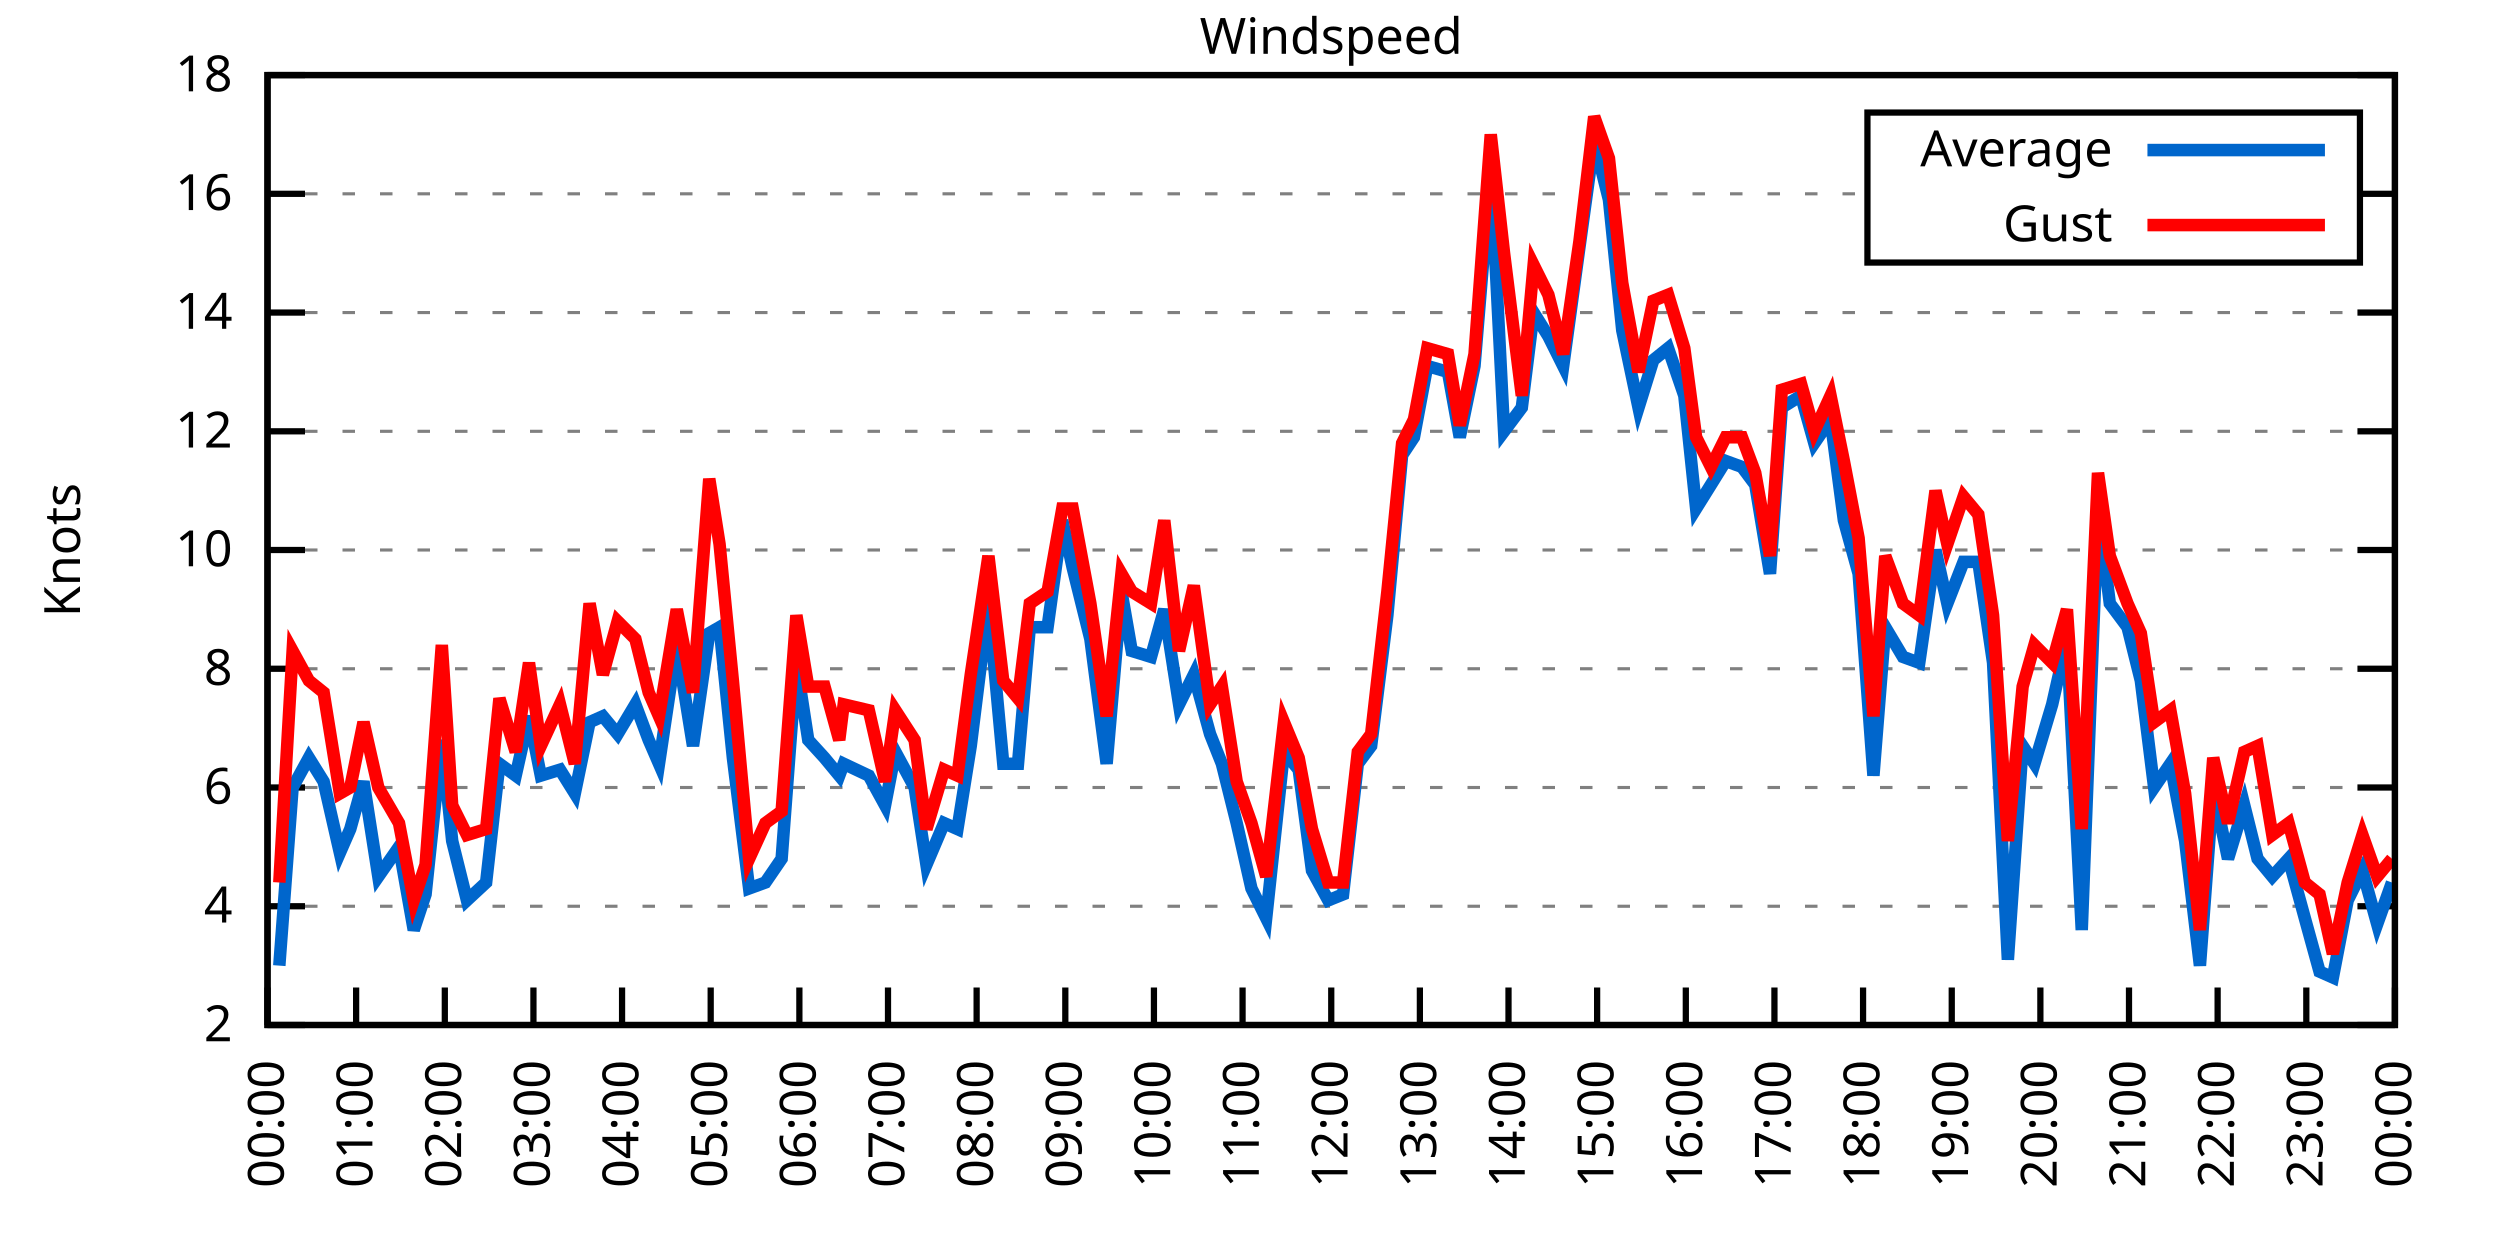
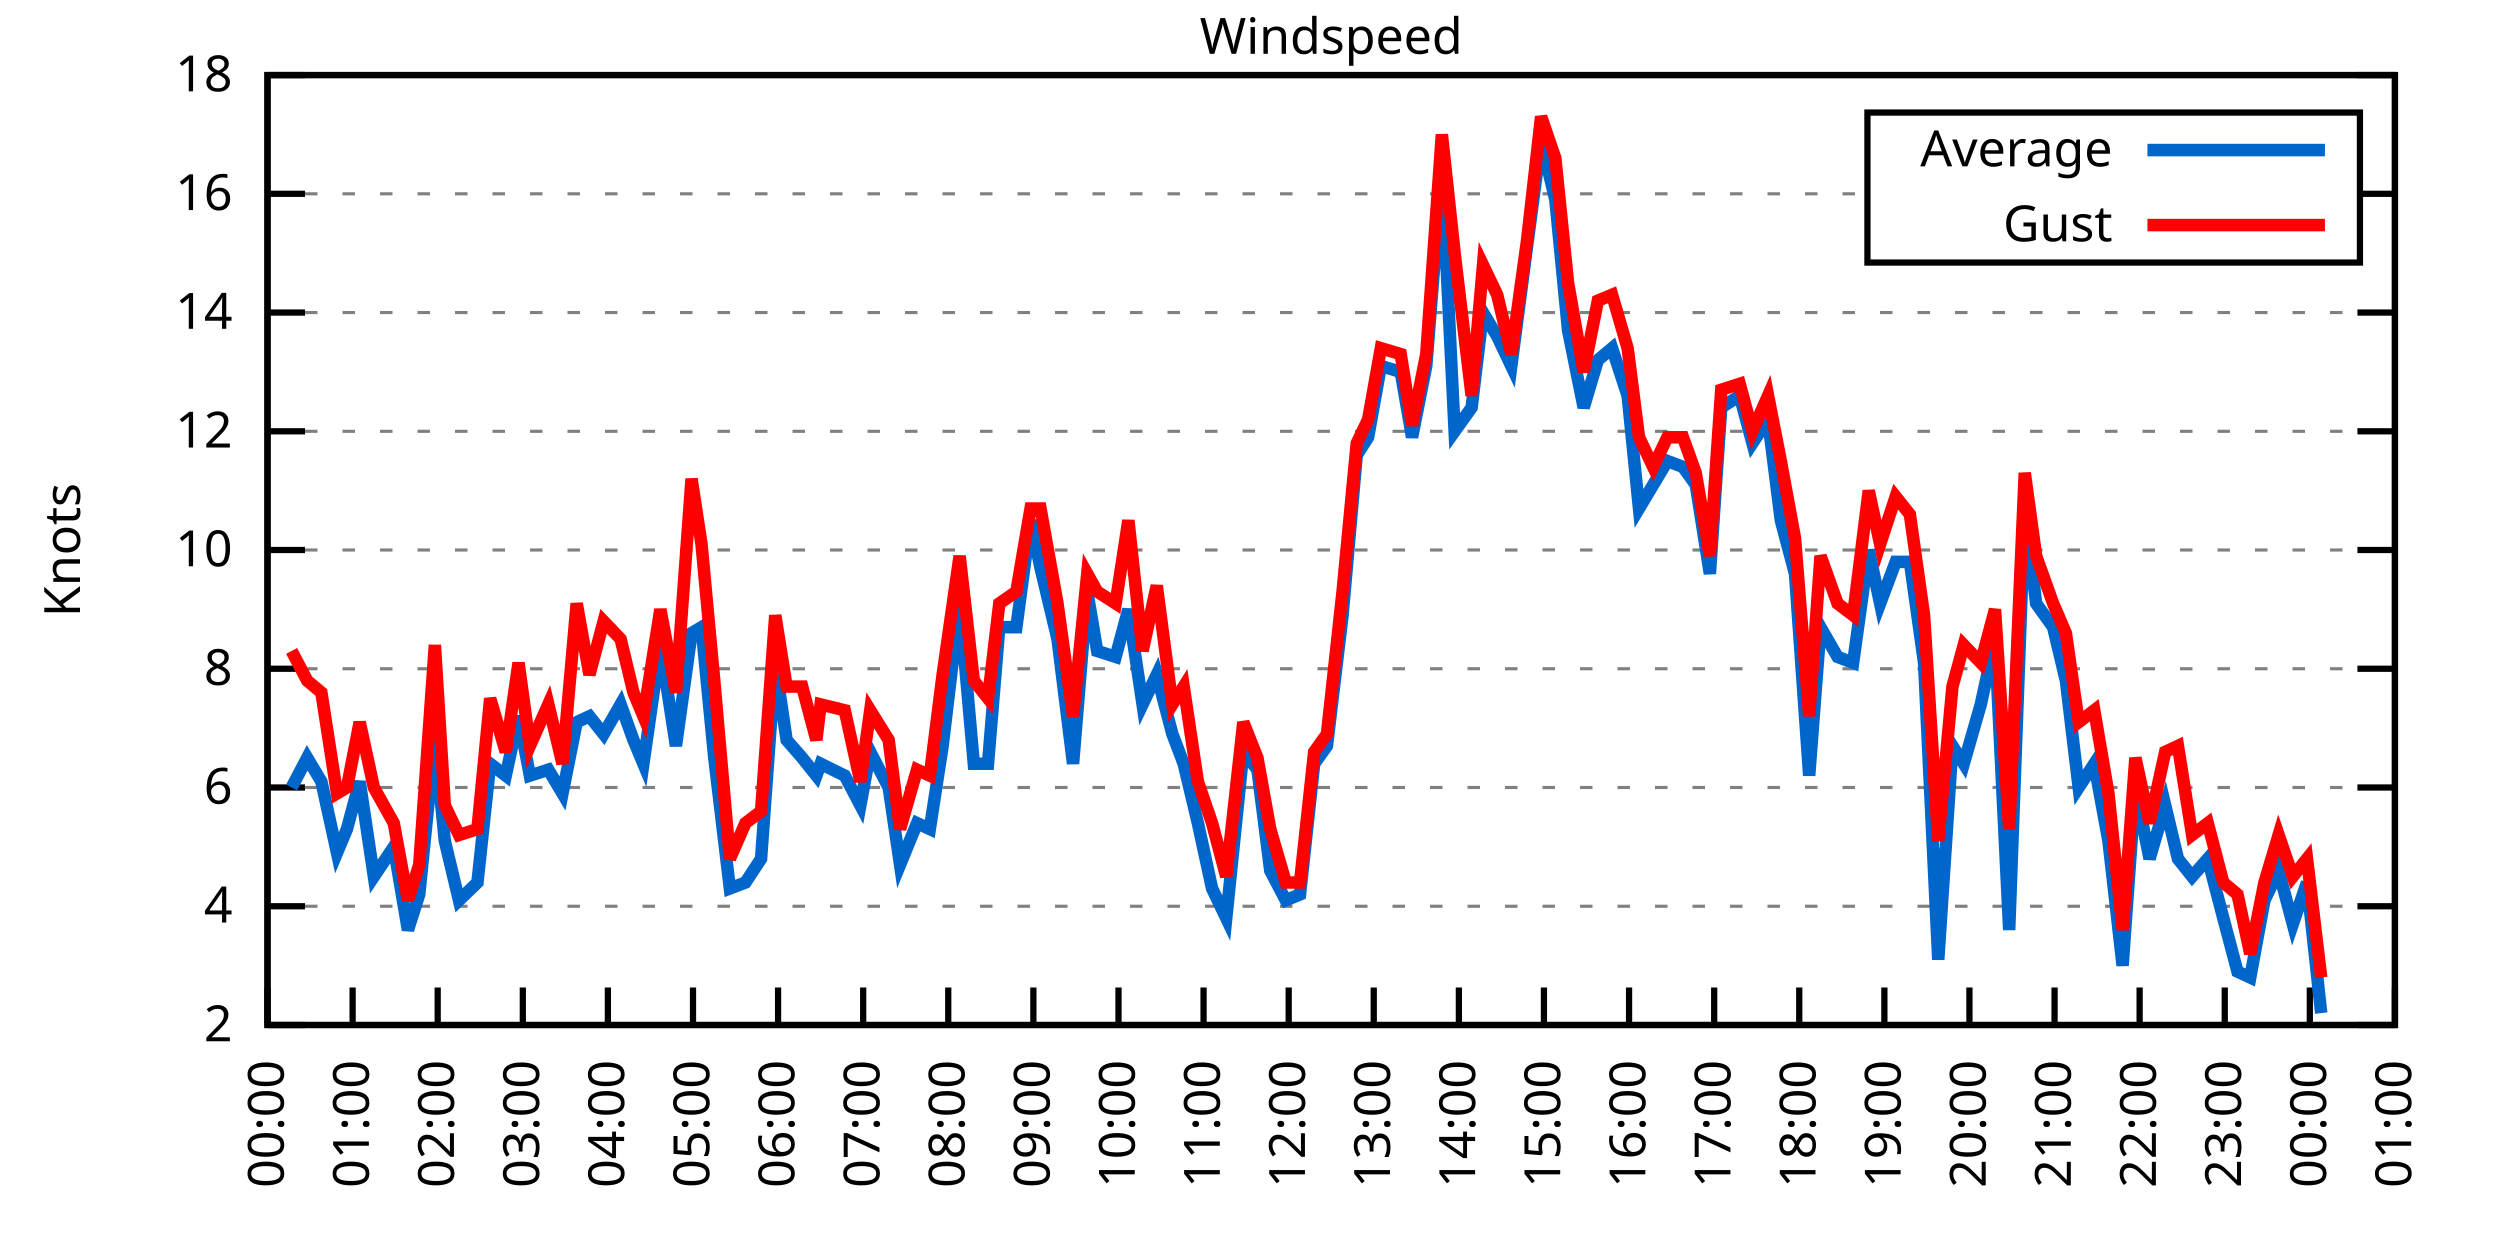
<svg xmlns="http://www.w3.org/2000/svg" xmlns:xlink="http://www.w3.org/1999/xlink" width="400" height="200" viewBox="0 0 400 200">
  <g id="gnuplot_canvas">
    <rect x="0" y="0" width="400" height="200" fill="none" />
    <defs>
      <circle id="gpDot" r="0.5" stroke-width="0.5" stroke="currentColor" />
      <path id="gpPt0" stroke-width="0.333" stroke="currentColor" d="M-1,0 h2 M0,-1 v2" />
      <path id="gpPt1" stroke-width="0.333" stroke="currentColor" d="M-1,-1 L1,1 M1,-1 L-1,1" />
      <path id="gpPt2" stroke-width="0.333" stroke="currentColor" d="M-1,0 L1,0 M0,-1 L0,1 M-1,-1 L1,1 M-1,1 L1,-1" />
      <rect id="gpPt3" stroke-width="0.333" stroke="currentColor" x="-1" y="-1" width="2" height="2" />
      <rect id="gpPt4" stroke-width="0.333" stroke="currentColor" fill="currentColor" x="-1" y="-1" width="2" height="2" />
      <circle id="gpPt5" stroke-width="0.333" stroke="currentColor" cx="0" cy="0" r="1" />
      <use xlink:href="#gpPt5" id="gpPt6" fill="currentColor" stroke="none" />
      <path id="gpPt7" stroke-width="0.333" stroke="currentColor" d="M0,-1.33 L-1.33,0.67 L1.33,0.67 z" />
      <use xlink:href="#gpPt7" id="gpPt8" fill="currentColor" stroke="none" />
      <use xlink:href="#gpPt7" id="gpPt9" stroke="currentColor" transform="rotate(180)" />
      <use xlink:href="#gpPt9" id="gpPt10" fill="currentColor" stroke="none" />
      <use xlink:href="#gpPt3" id="gpPt11" stroke="currentColor" transform="rotate(45)" />
      <use xlink:href="#gpPt11" id="gpPt12" fill="currentColor" stroke="none" />
      <path id="gpPt13" stroke-width="0.333" stroke="currentColor" d="M0,1.330 L1.265,0.411 L0.782,-1.067 L-0.782,-1.076 L-1.265,0.411 z" />
      <use xlink:href="#gpPt13" id="gpPt14" fill="currentColor" stroke="none" />
      <filter id="textbox" filterUnits="objectBoundingBox" x="0" y="0" height="1" width="1">
        <feFlood flood-color="white" flood-opacity="1" result="bgnd" />
        <feComposite in="SourceGraphic" in2="bgnd" operator="atop" />
      </filter>
      <filter id="greybox" filterUnits="objectBoundingBox" x="0" y="0" height="1" width="1">
        <feFlood flood-color="lightgrey" flood-opacity="1" result="grey" />
        <feComposite in="SourceGraphic" in2="grey" operator="atop" />
      </filter>
    </defs>
    <g fill="none" color="white" stroke="currentColor" stroke-width="1.00" stroke-linecap="butt" stroke-linejoin="miter">
</g>
    <g fill="none" color="black" stroke="currentColor" stroke-width="1.00" stroke-linecap="butt" stroke-linejoin="miter">
      <g stroke="none" shape-rendering="crispEdges">
        <polygon fill="rgb(255, 255, 255)" points="42.80,164.00 383.18,164.00 383.18,12.02 42.80,12.02 " />
      </g>
    </g>
    <g fill="none" color="black" stroke="currentColor" stroke-width="1.00" stroke-linecap="butt" stroke-linejoin="miter">
</g>
    <g fill="none" color="black" stroke="black" stroke-width="0.50" stroke-linecap="butt" stroke-linejoin="miter">
</g>
    <g fill="none" color="gray" stroke="currentColor" stroke-width="0.50" stroke-linecap="butt" stroke-linejoin="miter">
      <path stroke="gray" stroke-dasharray="2,4" class="gridline" d="M42.80,164.00 L383.19,164.00  " />
    </g>
    <g fill="none" color="gray" stroke="gray" stroke-width="1.00" stroke-linecap="butt" stroke-linejoin="miter">
</g>
    <g fill="none" color="black" stroke="currentColor" stroke-width="1.00" stroke-linecap="butt" stroke-linejoin="miter">
      <path stroke="black" d="M42.80,164.00 L48.80,164.00 M383.19,164.00 L377.19,164.00  " />
      <g transform="translate(37.20,166.60)" stroke="none" fill="black" font-family="Sans" font-size="8.00" text-anchor="end">
        <text>
          <tspan font-family="Sans"> 2</tspan>
        </text>
      </g>
    </g>
    <g fill="none" color="black" stroke="currentColor" stroke-width="1.00" stroke-linecap="butt" stroke-linejoin="miter">
</g>
    <g fill="none" color="black" stroke="black" stroke-width="0.50" stroke-linecap="butt" stroke-linejoin="miter">
</g>
    <g fill="none" color="gray" stroke="currentColor" stroke-width="0.50" stroke-linecap="butt" stroke-linejoin="miter">
      <path stroke="gray" stroke-dasharray="2,4" class="gridline" d="M42.80,145.00 L383.19,145.00  " />
    </g>
    <g fill="none" color="gray" stroke="gray" stroke-width="1.00" stroke-linecap="butt" stroke-linejoin="miter">
</g>
    <g fill="none" color="black" stroke="currentColor" stroke-width="1.00" stroke-linecap="butt" stroke-linejoin="miter">
      <path stroke="black" d="M42.80,145.00 L48.80,145.00 M383.19,145.00 L377.19,145.00  " />
      <g transform="translate(37.20,147.60)" stroke="none" fill="black" font-family="Sans" font-size="8.00" text-anchor="end">
        <text>
          <tspan font-family="Sans"> 4</tspan>
        </text>
      </g>
    </g>
    <g fill="none" color="black" stroke="currentColor" stroke-width="1.00" stroke-linecap="butt" stroke-linejoin="miter">
</g>
    <g fill="none" color="black" stroke="black" stroke-width="0.50" stroke-linecap="butt" stroke-linejoin="miter">
</g>
    <g fill="none" color="gray" stroke="currentColor" stroke-width="0.50" stroke-linecap="butt" stroke-linejoin="miter">
      <path stroke="gray" stroke-dasharray="2,4" class="gridline" d="M42.80,126.00 L383.19,126.00  " />
    </g>
    <g fill="none" color="gray" stroke="gray" stroke-width="1.00" stroke-linecap="butt" stroke-linejoin="miter">
</g>
    <g fill="none" color="black" stroke="currentColor" stroke-width="1.00" stroke-linecap="butt" stroke-linejoin="miter">
      <path stroke="black" d="M42.80,126.00 L48.80,126.00 M383.19,126.00 L377.19,126.00  " />
      <g transform="translate(37.20,128.60)" stroke="none" fill="black" font-family="Sans" font-size="8.00" text-anchor="end">
        <text>
          <tspan font-family="Sans"> 6</tspan>
        </text>
      </g>
    </g>
    <g fill="none" color="black" stroke="currentColor" stroke-width="1.00" stroke-linecap="butt" stroke-linejoin="miter">
</g>
    <g fill="none" color="black" stroke="black" stroke-width="0.50" stroke-linecap="butt" stroke-linejoin="miter">
</g>
    <g fill="none" color="gray" stroke="currentColor" stroke-width="0.50" stroke-linecap="butt" stroke-linejoin="miter">
      <path stroke="gray" stroke-dasharray="2,4" class="gridline" d="M42.80,107.00 L383.19,107.00  " />
    </g>
    <g fill="none" color="gray" stroke="gray" stroke-width="1.00" stroke-linecap="butt" stroke-linejoin="miter">
</g>
    <g fill="none" color="black" stroke="currentColor" stroke-width="1.00" stroke-linecap="butt" stroke-linejoin="miter">
      <path stroke="black" d="M42.80,107.00 L48.80,107.00 M383.19,107.00 L377.19,107.00  " />
      <g transform="translate(37.20,109.60)" stroke="none" fill="black" font-family="Sans" font-size="8.00" text-anchor="end">
        <text>
          <tspan font-family="Sans"> 8</tspan>
        </text>
      </g>
    </g>
    <g fill="none" color="black" stroke="currentColor" stroke-width="1.00" stroke-linecap="butt" stroke-linejoin="miter">
</g>
    <g fill="none" color="black" stroke="black" stroke-width="0.50" stroke-linecap="butt" stroke-linejoin="miter">
</g>
    <g fill="none" color="gray" stroke="currentColor" stroke-width="0.50" stroke-linecap="butt" stroke-linejoin="miter">
      <path stroke="gray" stroke-dasharray="2,4" class="gridline" d="M42.80,88.00 L383.19,88.00  " />
    </g>
    <g fill="none" color="gray" stroke="gray" stroke-width="1.00" stroke-linecap="butt" stroke-linejoin="miter">
</g>
    <g fill="none" color="black" stroke="currentColor" stroke-width="1.00" stroke-linecap="butt" stroke-linejoin="miter">
      <path stroke="black" d="M42.80,88.00 L48.80,88.00 M383.19,88.00 L377.19,88.00  " />
      <g transform="translate(37.20,90.60)" stroke="none" fill="black" font-family="Sans" font-size="8.00" text-anchor="end">
        <text>
          <tspan font-family="Sans"> 10</tspan>
        </text>
      </g>
    </g>
    <g fill="none" color="black" stroke="currentColor" stroke-width="1.00" stroke-linecap="butt" stroke-linejoin="miter">
</g>
    <g fill="none" color="black" stroke="black" stroke-width="0.50" stroke-linecap="butt" stroke-linejoin="miter">
</g>
    <g fill="none" color="gray" stroke="currentColor" stroke-width="0.50" stroke-linecap="butt" stroke-linejoin="miter">
      <path stroke="gray" stroke-dasharray="2,4" class="gridline" d="M42.80,69.01 L383.19,69.01  " />
    </g>
    <g fill="none" color="gray" stroke="gray" stroke-width="1.00" stroke-linecap="butt" stroke-linejoin="miter">
</g>
    <g fill="none" color="black" stroke="currentColor" stroke-width="1.00" stroke-linecap="butt" stroke-linejoin="miter">
      <path stroke="black" d="M42.80,69.01 L48.80,69.01 M383.19,69.01 L377.19,69.01  " />
      <g transform="translate(37.20,71.61)" stroke="none" fill="black" font-family="Sans" font-size="8.00" text-anchor="end">
        <text>
          <tspan font-family="Sans"> 12</tspan>
        </text>
      </g>
    </g>
    <g fill="none" color="black" stroke="currentColor" stroke-width="1.00" stroke-linecap="butt" stroke-linejoin="miter">
</g>
    <g fill="none" color="black" stroke="black" stroke-width="0.50" stroke-linecap="butt" stroke-linejoin="miter">
</g>
    <g fill="none" color="gray" stroke="currentColor" stroke-width="0.50" stroke-linecap="butt" stroke-linejoin="miter">
      <path stroke="gray" stroke-dasharray="2,4" class="gridline" d="M42.80,50.01 L383.19,50.01  " />
    </g>
    <g fill="none" color="gray" stroke="gray" stroke-width="1.00" stroke-linecap="butt" stroke-linejoin="miter">
</g>
    <g fill="none" color="black" stroke="currentColor" stroke-width="1.00" stroke-linecap="butt" stroke-linejoin="miter">
      <path stroke="black" d="M42.80,50.01 L48.80,50.01 M383.19,50.01 L377.19,50.01  " />
      <g transform="translate(37.20,52.61)" stroke="none" fill="black" font-family="Sans" font-size="8.00" text-anchor="end">
        <text>
          <tspan font-family="Sans"> 14</tspan>
        </text>
      </g>
    </g>
    <g fill="none" color="black" stroke="currentColor" stroke-width="1.00" stroke-linecap="butt" stroke-linejoin="miter">
</g>
    <g fill="none" color="black" stroke="black" stroke-width="0.50" stroke-linecap="butt" stroke-linejoin="miter">
</g>
    <g fill="none" color="gray" stroke="currentColor" stroke-width="0.50" stroke-linecap="butt" stroke-linejoin="miter">
      <path stroke="gray" stroke-dasharray="2,4" class="gridline" d="M42.80,31.01 L298.79,31.01 M377.59,31.01 L383.19,31.01  " />
    </g>
    <g fill="none" color="gray" stroke="gray" stroke-width="1.00" stroke-linecap="butt" stroke-linejoin="miter">
</g>
    <g fill="none" color="black" stroke="currentColor" stroke-width="1.00" stroke-linecap="butt" stroke-linejoin="miter">
      <path stroke="black" d="M42.80,31.01 L48.80,31.01 M383.19,31.01 L377.19,31.01  " />
      <g transform="translate(37.20,33.61)" stroke="none" fill="black" font-family="Sans" font-size="8.00" text-anchor="end">
        <text>
          <tspan font-family="Sans"> 16</tspan>
        </text>
      </g>
    </g>
    <g fill="none" color="black" stroke="currentColor" stroke-width="1.00" stroke-linecap="butt" stroke-linejoin="miter">
</g>
    <g fill="none" color="black" stroke="black" stroke-width="0.50" stroke-linecap="butt" stroke-linejoin="miter">
</g>
    <g fill="none" color="gray" stroke="currentColor" stroke-width="0.50" stroke-linecap="butt" stroke-linejoin="miter">
      <path stroke="gray" stroke-dasharray="2,4" class="gridline" d="M42.80,12.01 L383.19,12.01  " />
    </g>
    <g fill="none" color="gray" stroke="gray" stroke-width="1.00" stroke-linecap="butt" stroke-linejoin="miter">
</g>
    <g fill="none" color="black" stroke="currentColor" stroke-width="1.00" stroke-linecap="butt" stroke-linejoin="miter">
      <path stroke="black" d="M42.80,12.01 L48.80,12.01 M383.19,12.01 L377.19,12.01  " />
      <g transform="translate(37.20,14.61)" stroke="none" fill="black" font-family="Sans" font-size="8.00" text-anchor="end">
        <text>
          <tspan font-family="Sans"> 18</tspan>
        </text>
      </g>
    </g>
    <g fill="none" color="black" stroke="currentColor" stroke-width="1.00" stroke-linecap="butt" stroke-linejoin="miter">
      <path stroke="black" d="M42.80,164.00 L42.80,158.00  " />
      <g transform="translate(45.40,169.60) rotate(270.00)" stroke="none" fill="black" font-family="Sans" font-size="8.00" text-anchor="end">
        <text>
          <tspan font-family="Sans">00:00</tspan>
        </text>
      </g>
    </g>
    <g fill="none" color="black" stroke="currentColor" stroke-width="1.00" stroke-linecap="butt" stroke-linejoin="miter">
-       <path stroke="black" d="M56.98,164.00 L56.98,158.00  " />
-       <g transform="translate(59.58,169.60) rotate(270.00)" stroke="none" fill="black" font-family="Sans" font-size="8.00" text-anchor="end">
+       <path stroke="black" d="M56.42,164.00 L56.42,158.00  " />
+       <g transform="translate(59.02,169.60) rotate(270.00)" stroke="none" fill="black" font-family="Sans" font-size="8.00" text-anchor="end">
        <text>
          <tspan font-family="Sans">01:00</tspan>
        </text>
      </g>
    </g>
    <g fill="none" color="black" stroke="currentColor" stroke-width="1.00" stroke-linecap="butt" stroke-linejoin="miter">
-       <path stroke="black" d="M71.17,164.00 L71.17,158.00  " />
-       <g transform="translate(73.77,169.60) rotate(270.00)" stroke="none" fill="black" font-family="Sans" font-size="8.00" text-anchor="end">
+       <path stroke="black" d="M70.03,164.00 L70.03,158.00  " />
+       <g transform="translate(72.63,169.60) rotate(270.00)" stroke="none" fill="black" font-family="Sans" font-size="8.00" text-anchor="end">
        <text>
          <tspan font-family="Sans">02:00</tspan>
        </text>
      </g>
    </g>
    <g fill="none" color="black" stroke="currentColor" stroke-width="1.00" stroke-linecap="butt" stroke-linejoin="miter">
-       <path stroke="black" d="M85.35,164.00 L85.35,158.00  " />
-       <g transform="translate(87.95,169.60) rotate(270.00)" stroke="none" fill="black" font-family="Sans" font-size="8.00" text-anchor="end">
+       <path stroke="black" d="M83.65,164.00 L83.65,158.00  " />
+       <g transform="translate(86.25,169.60) rotate(270.00)" stroke="none" fill="black" font-family="Sans" font-size="8.00" text-anchor="end">
        <text>
          <tspan font-family="Sans">03:00</tspan>
        </text>
      </g>
    </g>
    <g fill="none" color="black" stroke="currentColor" stroke-width="1.00" stroke-linecap="butt" stroke-linejoin="miter">
-       <path stroke="black" d="M99.53,164.00 L99.53,158.00  " />
-       <g transform="translate(102.13,169.60) rotate(270.00)" stroke="none" fill="black" font-family="Sans" font-size="8.00" text-anchor="end">
+       <path stroke="black" d="M97.26,164.00 L97.26,158.00  " />
+       <g transform="translate(99.86,169.60) rotate(270.00)" stroke="none" fill="black" font-family="Sans" font-size="8.00" text-anchor="end">
        <text>
          <tspan font-family="Sans">04:00</tspan>
        </text>
      </g>
    </g>
    <g fill="none" color="black" stroke="currentColor" stroke-width="1.00" stroke-linecap="butt" stroke-linejoin="miter">
-       <path stroke="black" d="M113.71,164.00 L113.71,158.00  " />
-       <g transform="translate(116.31,169.60) rotate(270.00)" stroke="none" fill="black" font-family="Sans" font-size="8.00" text-anchor="end">
+       <path stroke="black" d="M110.88,164.00 L110.88,158.00  " />
+       <g transform="translate(113.48,169.60) rotate(270.00)" stroke="none" fill="black" font-family="Sans" font-size="8.00" text-anchor="end">
        <text>
          <tspan font-family="Sans">05:00</tspan>
        </text>
      </g>
    </g>
    <g fill="none" color="black" stroke="currentColor" stroke-width="1.00" stroke-linecap="butt" stroke-linejoin="miter">
-       <path stroke="black" d="M127.90,164.00 L127.90,158.00  " />
-       <g transform="translate(130.50,169.60) rotate(270.00)" stroke="none" fill="black" font-family="Sans" font-size="8.00" text-anchor="end">
+       <path stroke="black" d="M124.49,164.00 L124.49,158.00  " />
+       <g transform="translate(127.09,169.60) rotate(270.00)" stroke="none" fill="black" font-family="Sans" font-size="8.00" text-anchor="end">
        <text>
          <tspan font-family="Sans">06:00</tspan>
        </text>
      </g>
    </g>
    <g fill="none" color="black" stroke="currentColor" stroke-width="1.00" stroke-linecap="butt" stroke-linejoin="miter">
-       <path stroke="black" d="M142.08,164.00 L142.08,158.00  " />
-       <g transform="translate(144.68,169.60) rotate(270.00)" stroke="none" fill="black" font-family="Sans" font-size="8.00" text-anchor="end">
+       <path stroke="black" d="M138.11,164.00 L138.11,158.00  " />
+       <g transform="translate(140.71,169.60) rotate(270.00)" stroke="none" fill="black" font-family="Sans" font-size="8.00" text-anchor="end">
        <text>
          <tspan font-family="Sans">07:00</tspan>
        </text>
      </g>
    </g>
    <g fill="none" color="black" stroke="currentColor" stroke-width="1.00" stroke-linecap="butt" stroke-linejoin="miter">
-       <path stroke="black" d="M156.26,164.00 L156.26,158.00  " />
-       <g transform="translate(158.86,169.60) rotate(270.00)" stroke="none" fill="black" font-family="Sans" font-size="8.00" text-anchor="end">
+       <path stroke="black" d="M151.72,164.00 L151.72,158.00  " />
+       <g transform="translate(154.32,169.60) rotate(270.00)" stroke="none" fill="black" font-family="Sans" font-size="8.00" text-anchor="end">
        <text>
          <tspan font-family="Sans">08:00</tspan>
        </text>
      </g>
    </g>
    <g fill="none" color="black" stroke="currentColor" stroke-width="1.00" stroke-linecap="butt" stroke-linejoin="miter">
-       <path stroke="black" d="M170.45,164.00 L170.45,158.00  " />
-       <g transform="translate(173.05,169.60) rotate(270.00)" stroke="none" fill="black" font-family="Sans" font-size="8.00" text-anchor="end">
+       <path stroke="black" d="M165.34,164.00 L165.34,158.00  " />
+       <g transform="translate(167.94,169.60) rotate(270.00)" stroke="none" fill="black" font-family="Sans" font-size="8.00" text-anchor="end">
        <text>
          <tspan font-family="Sans">09:00</tspan>
        </text>
      </g>
    </g>
    <g fill="none" color="black" stroke="currentColor" stroke-width="1.00" stroke-linecap="butt" stroke-linejoin="miter">
-       <path stroke="black" d="M184.63,164.00 L184.63,158.00  " />
-       <g transform="translate(187.23,169.60) rotate(270.00)" stroke="none" fill="black" font-family="Sans" font-size="8.00" text-anchor="end">
+       <path stroke="black" d="M178.96,164.00 L178.96,158.00  " />
+       <g transform="translate(181.56,169.60) rotate(270.00)" stroke="none" fill="black" font-family="Sans" font-size="8.00" text-anchor="end">
        <text>
          <tspan font-family="Sans">10:00</tspan>
        </text>
      </g>
    </g>
    <g fill="none" color="black" stroke="currentColor" stroke-width="1.00" stroke-linecap="butt" stroke-linejoin="miter">
-       <path stroke="black" d="M198.81,164.00 L198.81,158.00  " />
-       <g transform="translate(201.41,169.60) rotate(270.00)" stroke="none" fill="black" font-family="Sans" font-size="8.00" text-anchor="end">
+       <path stroke="black" d="M192.57,164.00 L192.57,158.00  " />
+       <g transform="translate(195.17,169.60) rotate(270.00)" stroke="none" fill="black" font-family="Sans" font-size="8.00" text-anchor="end">
        <text>
          <tspan font-family="Sans">11:00</tspan>
        </text>
      </g>
    </g>
    <g fill="none" color="black" stroke="currentColor" stroke-width="1.00" stroke-linecap="butt" stroke-linejoin="miter">
-       <path stroke="black" d="M213.00,164.00 L213.00,158.00  " />
-       <g transform="translate(215.60,169.60) rotate(270.00)" stroke="none" fill="black" font-family="Sans" font-size="8.00" text-anchor="end">
+       <path stroke="black" d="M206.19,164.00 L206.19,158.00  " />
+       <g transform="translate(208.79,169.60) rotate(270.00)" stroke="none" fill="black" font-family="Sans" font-size="8.00" text-anchor="end">
        <text>
          <tspan font-family="Sans">12:00</tspan>
        </text>
      </g>
    </g>
    <g fill="none" color="black" stroke="currentColor" stroke-width="1.00" stroke-linecap="butt" stroke-linejoin="miter">
-       <path stroke="black" d="M227.18,164.00 L227.18,158.00  " />
-       <g transform="translate(229.78,169.60) rotate(270.00)" stroke="none" fill="black" font-family="Sans" font-size="8.00" text-anchor="end">
+       <path stroke="black" d="M219.80,164.00 L219.80,158.00  " />
+       <g transform="translate(222.40,169.60) rotate(270.00)" stroke="none" fill="black" font-family="Sans" font-size="8.00" text-anchor="end">
        <text>
          <tspan font-family="Sans">13:00</tspan>
        </text>
      </g>
    </g>
    <g fill="none" color="black" stroke="currentColor" stroke-width="1.00" stroke-linecap="butt" stroke-linejoin="miter">
-       <path stroke="black" d="M241.36,164.00 L241.36,158.00  " />
-       <g transform="translate(243.96,169.60) rotate(270.00)" stroke="none" fill="black" font-family="Sans" font-size="8.00" text-anchor="end">
+       <path stroke="black" d="M233.42,164.00 L233.42,158.00  " />
+       <g transform="translate(236.02,169.60) rotate(270.00)" stroke="none" fill="black" font-family="Sans" font-size="8.00" text-anchor="end">
        <text>
          <tspan font-family="Sans">14:00</tspan>
        </text>
      </g>
    </g>
    <g fill="none" color="black" stroke="currentColor" stroke-width="1.00" stroke-linecap="butt" stroke-linejoin="miter">
-       <path stroke="black" d="M255.54,164.00 L255.54,158.00  " />
-       <g transform="translate(258.14,169.60) rotate(270.00)" stroke="none" fill="black" font-family="Sans" font-size="8.00" text-anchor="end">
+       <path stroke="black" d="M247.03,164.00 L247.03,158.00  " />
+       <g transform="translate(249.63,169.60) rotate(270.00)" stroke="none" fill="black" font-family="Sans" font-size="8.00" text-anchor="end">
        <text>
          <tspan font-family="Sans">15:00</tspan>
        </text>
      </g>
    </g>
    <g fill="none" color="black" stroke="currentColor" stroke-width="1.00" stroke-linecap="butt" stroke-linejoin="miter">
-       <path stroke="black" d="M269.73,164.00 L269.73,158.00  " />
-       <g transform="translate(272.33,169.60) rotate(270.00)" stroke="none" fill="black" font-family="Sans" font-size="8.00" text-anchor="end">
+       <path stroke="black" d="M260.65,164.00 L260.65,158.00  " />
+       <g transform="translate(263.25,169.60) rotate(270.00)" stroke="none" fill="black" font-family="Sans" font-size="8.00" text-anchor="end">
        <text>
          <tspan font-family="Sans">16:00</tspan>
        </text>
      </g>
    </g>
    <g fill="none" color="black" stroke="currentColor" stroke-width="1.00" stroke-linecap="butt" stroke-linejoin="miter">
-       <path stroke="black" d="M283.91,164.00 L283.91,158.00  " />
-       <g transform="translate(286.51,169.60) rotate(270.00)" stroke="none" fill="black" font-family="Sans" font-size="8.00" text-anchor="end">
+       <path stroke="black" d="M274.27,164.00 L274.27,158.00  " />
+       <g transform="translate(276.87,169.60) rotate(270.00)" stroke="none" fill="black" font-family="Sans" font-size="8.00" text-anchor="end">
        <text>
          <tspan font-family="Sans">17:00</tspan>
        </text>
      </g>
    </g>
    <g fill="none" color="black" stroke="currentColor" stroke-width="1.00" stroke-linecap="butt" stroke-linejoin="miter">
-       <path stroke="black" d="M298.09,164.00 L298.09,158.00  " />
-       <g transform="translate(300.69,169.60) rotate(270.00)" stroke="none" fill="black" font-family="Sans" font-size="8.00" text-anchor="end">
+       <path stroke="black" d="M287.88,164.00 L287.88,158.00  " />
+       <g transform="translate(290.48,169.60) rotate(270.00)" stroke="none" fill="black" font-family="Sans" font-size="8.00" text-anchor="end">
        <text>
          <tspan font-family="Sans">18:00</tspan>
        </text>
      </g>
    </g>
    <g fill="none" color="black" stroke="currentColor" stroke-width="1.00" stroke-linecap="butt" stroke-linejoin="miter">
-       <path stroke="black" d="M312.28,164.00 L312.28,158.00  " />
-       <g transform="translate(314.88,169.60) rotate(270.00)" stroke="none" fill="black" font-family="Sans" font-size="8.00" text-anchor="end">
+       <path stroke="black" d="M301.50,164.00 L301.50,158.00  " />
+       <g transform="translate(304.10,169.60) rotate(270.00)" stroke="none" fill="black" font-family="Sans" font-size="8.00" text-anchor="end">
        <text>
          <tspan font-family="Sans">19:00</tspan>
        </text>
      </g>
    </g>
    <g fill="none" color="black" stroke="currentColor" stroke-width="1.00" stroke-linecap="butt" stroke-linejoin="miter">
-       <path stroke="black" d="M326.46,164.00 L326.46,158.00  " />
-       <g transform="translate(329.06,169.60) rotate(270.00)" stroke="none" fill="black" font-family="Sans" font-size="8.00" text-anchor="end">
+       <path stroke="black" d="M315.11,164.00 L315.11,158.00  " />
+       <g transform="translate(317.71,169.60) rotate(270.00)" stroke="none" fill="black" font-family="Sans" font-size="8.00" text-anchor="end">
        <text>
          <tspan font-family="Sans">20:00</tspan>
        </text>
      </g>
    </g>
    <g fill="none" color="black" stroke="currentColor" stroke-width="1.00" stroke-linecap="butt" stroke-linejoin="miter">
-       <path stroke="black" d="M340.64,164.00 L340.64,158.00  " />
-       <g transform="translate(343.24,169.60) rotate(270.00)" stroke="none" fill="black" font-family="Sans" font-size="8.00" text-anchor="end">
+       <path stroke="black" d="M328.73,164.00 L328.73,158.00  " />
+       <g transform="translate(331.33,169.60) rotate(270.00)" stroke="none" fill="black" font-family="Sans" font-size="8.00" text-anchor="end">
        <text>
          <tspan font-family="Sans">21:00</tspan>
        </text>
      </g>
    </g>
    <g fill="none" color="black" stroke="currentColor" stroke-width="1.00" stroke-linecap="butt" stroke-linejoin="miter">
-       <path stroke="black" d="M354.82,164.00 L354.82,158.00  " />
-       <g transform="translate(357.42,169.60) rotate(270.00)" stroke="none" fill="black" font-family="Sans" font-size="8.00" text-anchor="end">
+       <path stroke="black" d="M342.34,164.00 L342.34,158.00  " />
+       <g transform="translate(344.94,169.60) rotate(270.00)" stroke="none" fill="black" font-family="Sans" font-size="8.00" text-anchor="end">
        <text>
          <tspan font-family="Sans">22:00</tspan>
        </text>
      </g>
    </g>
    <g fill="none" color="black" stroke="currentColor" stroke-width="1.00" stroke-linecap="butt" stroke-linejoin="miter">
-       <path stroke="black" d="M369.01,164.00 L369.01,158.00  " />
-       <g transform="translate(371.61,169.60) rotate(270.00)" stroke="none" fill="black" font-family="Sans" font-size="8.00" text-anchor="end">
+       <path stroke="black" d="M355.96,164.00 L355.96,158.00  " />
+       <g transform="translate(358.56,169.60) rotate(270.00)" stroke="none" fill="black" font-family="Sans" font-size="8.00" text-anchor="end">
        <text>
          <tspan font-family="Sans">23:00</tspan>
+         </text>
+       </g>
+     </g>
+     <g fill="none" color="black" stroke="currentColor" stroke-width="1.00" stroke-linecap="butt" stroke-linejoin="miter">
+       <path stroke="black" d="M369.57,164.00 L369.57,158.00  " />
+       <g transform="translate(372.17,169.60) rotate(270.00)" stroke="none" fill="black" font-family="Sans" font-size="8.00" text-anchor="end">
+         <text>
+           <tspan font-family="Sans">00:00</tspan>
        </text>
      </g>
    </g>
    <g fill="none" color="black" stroke="currentColor" stroke-width="1.00" stroke-linecap="butt" stroke-linejoin="miter">
      <path stroke="black" d="M383.19,164.00 L383.19,158.00  " />
      <g transform="translate(385.79,169.60) rotate(270.00)" stroke="none" fill="black" font-family="Sans" font-size="8.00" text-anchor="end">
        <text>
-           <tspan font-family="Sans">00:00</tspan>
+           <tspan font-family="Sans">01:00</tspan>
        </text>
      </g>
    </g>
    <g fill="none" color="black" stroke="currentColor" stroke-width="1.00" stroke-linecap="butt" stroke-linejoin="miter">
</g>
    <g fill="none" color="black" stroke="currentColor" stroke-width="1.00" stroke-linecap="butt" stroke-linejoin="miter">
      <path stroke="black" d="M42.80,12.01 L42.80,164.00 L383.19,164.00 L383.19,12.01 L42.80,12.01 Z  " />
    </g>
    <g fill="none" color="black" stroke="currentColor" stroke-width="1.00" stroke-linecap="butt" stroke-linejoin="miter">
</g>
    <g fill="none" color="black" stroke="currentColor" stroke-width="1.00" stroke-linecap="butt" stroke-linejoin="miter">
      <path stroke="black" d="M298.79,42.01 L298.79,18.01 L377.59,18.01 L377.59,42.01 L298.79,42.01 Z  " />
    </g>
    <g id="Windspeed_plot_1">
      <g fill="none" color="white" stroke="black" stroke-width="2.00" stroke-linecap="butt" stroke-linejoin="miter">
</g>
      <g fill="none" color="black" stroke="currentColor" stroke-width="2.00" stroke-linecap="butt" stroke-linejoin="miter">
        <g transform="translate(337.99,26.61)" stroke="none" fill="black" font-family="Sans" font-size="8.00" text-anchor="end">
          <text>
            <tspan font-family="Sans">Average</tspan>
          </text>
        </g>
      </g>
      <g fill="none" color="black" stroke="currentColor" stroke-width="2.00" stroke-linecap="butt" stroke-linejoin="miter">
-         <path stroke="rgb(  0, 102, 204)" d="M343.59,24.01 L371.99,24.01 M44.69,154.50 L46.82,126.00 L49.42,121.25 L51.78,125.05 L54.38,136.45 L56.04,132.65   L58.16,125.05 L60.53,140.25 L63.84,135.50 L66.20,148.80 L68.09,143.10 L70.69,118.40 L72.35,134.55 L74.71,144.05   L77.78,141.20 L79.91,122.20 L82.51,124.10 L84.64,114.60 L86.53,124.10 L89.60,123.15 L91.97,126.95 L94.33,115.55   L96.46,114.60 L98.82,117.45 L101.66,112.70 L103.79,118.40 L105.44,122.20 L108.28,103.20 L110.88,119.35 L113.48,101.30   L115.13,100.35 L117.26,121.25 L119.86,142.15 L122.46,141.20 L125.06,137.40 L127.42,106.05 L129.32,118.40 L131.92,121.25   L134.28,124.10 L134.99,122.20 L139.01,124.10 L141.61,128.85 L143.26,120.30 L146.34,126.00 L148.23,138.35 L151.06,131.70   L153.19,132.65 L155.32,119.35 L158.15,96.55 L160.52,122.20 L162.88,122.20 L164.77,100.35 L167.61,100.35 L169.97,83.26   L171.63,90.85 L174.46,102.25 L177.06,122.20 L179.43,94.65 L181.08,104.15 L184.16,105.10 L186.28,97.50 L188.65,112.70   L191.01,107.95 L193.61,117.45 L195.50,122.20 L197.87,131.70 L200.23,142.15 L202.59,146.90 L205.43,120.30 L207.79,123.15   L209.92,139.30 L212.52,144.05 L214.89,143.10 L217.25,122.20 L219.38,119.35 L221.98,98.45 L224.34,72.81 L226.23,69.96   L228.36,58.56 L231.67,59.51 L233.56,69.96 L235.92,58.56 L238.52,27.21 L240.65,69.01 L243.49,65.21 L245.38,50.01   L247.74,53.81 L250.11,58.56 L252.71,39.56 L255.07,22.46 L257.43,31.96 L259.56,52.86 L262.16,65.21 L264.53,57.61   L266.89,55.71 L269.49,63.31 L271.38,81.36 L273.75,77.56 L276.11,73.76 L278.71,74.71 L280.84,77.56 L283.20,91.80   L285.09,65.21 L288.16,63.31 L290.29,70.91 L292.89,67.11 L295.02,83.26 L297.38,91.80 L299.75,124.10 L301.64,100.35   L304.47,105.10 L307.08,106.05 L309.68,88.00 L311.57,96.55 L314.17,89.90 L316.53,89.90 L318.89,106.05 L321.26,153.55   L323.62,119.35 L325.51,122.20 L328.35,112.70 L330.71,102.25 L333.08,148.80 L335.68,81.36 L337.57,96.55 L340.40,100.35   L342.53,108.90 L344.66,126.00 L347.26,122.20 L349.62,134.55 L351.99,154.50 L354.12,126.00 L356.48,137.40 L359.08,128.85   L361.21,137.40 L363.57,140.25 L366.17,137.40 L368.77,146.90 L371.13,155.45 L373.26,156.40 L375.63,144.05 L377.99,139.30   L380.35,147.85 L382.72,141.20  " />
+         <path stroke="rgb(  0, 102, 204)" d="M343.59,24.01 L371.99,24.01 M46.66,126.00 L49.15,121.25 L51.42,125.05 L53.92,136.45 L55.51,132.65 L57.55,125.05   L59.82,140.25 L63.00,135.50 L65.27,148.80 L67.08,143.10 L69.58,118.40 L71.17,134.55 L73.44,144.05 L76.39,141.20   L78.43,122.20 L80.92,124.10 L82.97,114.60 L84.78,124.10 L87.73,123.15 L90.00,126.95 L92.27,115.55 L94.31,114.60   L96.58,117.45 L99.30,112.70 L101.35,118.40 L102.94,122.20 L105.66,103.20 L108.15,119.35 L110.65,101.30 L112.24,100.35   L114.28,121.25 L116.78,142.15 L119.27,141.20 L121.77,137.40 L124.04,106.05 L125.86,118.40 L128.35,121.25 L130.62,124.10   L131.30,122.20 L135.16,124.10 L137.66,128.85 L139.24,120.30 L142.19,126.00 L144.01,138.35 L146.73,131.70 L148.77,132.65   L150.82,119.35 L153.54,96.55 L155.81,122.20 L158.08,122.20 L159.89,100.35 L162.62,100.35 L164.89,83.26 L166.48,90.85   L169.20,102.25 L171.69,122.20 L173.96,94.65 L175.55,104.15 L178.50,105.10 L180.54,97.50 L182.81,112.70 L185.08,107.95   L187.58,117.45 L189.39,122.20 L191.66,131.70 L193.93,142.15 L196.20,146.90 L198.93,120.30 L201.19,123.15 L203.24,139.30   L205.73,144.05 L208.00,143.10 L210.27,122.20 L212.31,119.35 L214.81,98.45 L217.08,72.81 L218.90,69.96 L220.94,58.56   L224.11,59.51 L225.93,69.96 L228.20,58.56 L230.70,27.21 L232.74,69.01 L235.46,65.21 L237.28,50.01 L239.55,53.81   L241.81,58.56 L244.31,39.56 L246.58,22.46 L248.85,31.96 L250.89,52.86 L253.39,65.21 L255.66,57.61 L257.93,55.71   L260.42,63.31 L262.24,81.36 L264.51,77.56 L266.78,73.76 L269.27,74.71 L271.32,77.56 L273.58,91.80 L275.40,65.21   L278.35,63.31 L280.39,70.91 L282.89,67.11 L284.93,83.26 L287.20,91.80 L289.47,124.10 L291.28,100.35 L294.01,105.10   L296.50,106.05 L299.00,88.00 L300.82,96.55 L303.31,89.90 L305.58,89.90 L307.85,106.05 L310.12,153.55 L312.39,119.35   L314.20,122.20 L316.93,112.70 L319.20,102.25 L321.47,148.80 L323.96,81.36 L325.78,96.55 L328.50,100.35 L330.54,108.90   L332.59,126.00 L335.08,122.20 L337.35,134.55 L339.62,154.50 L341.66,126.00 L343.93,137.40 L346.43,128.85 L348.47,137.40   L350.74,140.25 L353.24,137.40 L355.73,146.90 L358.00,155.45 L360.04,156.40 L362.31,144.05 L364.58,139.30 L366.85,147.85   L369.12,141.20 L371.39,162.10  " />
      </g>
    </g>
    <g id="Windspeed_plot_2">
      <g fill="none" color="black" stroke="currentColor" stroke-width="2.00" stroke-linecap="butt" stroke-linejoin="miter">
        <g transform="translate(337.99,38.61)" stroke="none" fill="black" font-family="Sans" font-size="8.00" text-anchor="end">
          <text>
            <tspan font-family="Sans">Gust</tspan>
          </text>
        </g>
      </g>
      <g fill="none" color="black" stroke="currentColor" stroke-width="2.00" stroke-linecap="butt" stroke-linejoin="miter">
-         <path stroke="rgb(255,   0,   0)" d="M343.59,36.01 L371.99,36.01 M44.69,141.20 L46.82,104.15 L49.42,108.90 L51.78,110.80 L54.38,126.95 L56.04,126.00   L58.16,115.55 L60.53,126.00 L63.84,131.70 L66.20,144.05 L68.09,138.35 L70.69,103.20 L72.35,128.85 L74.71,133.60   L77.78,132.65 L79.91,111.75 L82.51,120.30 L84.64,106.05 L86.53,119.35 L89.60,112.70 L91.97,122.20 L94.33,96.55   L96.46,107.95 L98.82,99.40 L101.66,102.25 L103.79,110.80 L105.44,114.60 L108.28,97.50 L110.88,110.80 L113.48,76.61   L115.13,87.06 L117.26,108.90 L119.86,137.40 L122.46,131.70 L125.06,129.80 L127.42,98.45 L129.32,109.85 L131.92,109.85   L134.28,118.40 L134.99,112.70 L139.01,113.65 L141.61,125.05 L143.26,113.65 L146.34,118.40 L148.23,132.65 L151.06,123.15   L153.19,124.10 L155.32,107.95 L158.15,88.95 L160.52,108.90 L162.88,111.75 L164.77,96.55 L167.61,94.65 L169.97,81.36   L171.63,81.36 L174.46,96.55 L177.06,114.60 L179.43,91.80 L181.08,94.65 L184.16,96.55 L186.28,83.26 L188.65,104.15   L191.01,93.70 L193.61,112.70 L195.50,109.85 L197.87,125.05 L200.23,131.70 L202.59,140.25 L205.43,115.55 L207.79,121.25   L209.92,132.65 L212.52,141.20 L214.89,141.20 L217.25,120.30 L219.38,117.45 L221.98,94.65 L224.34,70.91 L226.23,67.11   L228.36,55.71 L231.67,56.66 L233.56,68.06 L235.92,56.66 L238.52,21.51 L240.65,40.51 L243.49,63.31 L245.38,42.41   L247.74,47.16 L250.11,56.66 L252.71,38.61 L255.07,18.66 L257.43,25.31 L259.56,45.26 L262.16,59.51 L264.53,48.11   L266.89,47.16 L269.49,55.71 L271.38,69.96 L273.75,74.71 L276.11,69.96 L278.71,69.96 L280.84,75.66 L283.20,88.95   L285.09,62.36 L288.16,61.41 L290.29,69.01 L292.89,63.31 L295.02,73.76 L297.38,86.11 L299.75,114.60 L301.64,88.95   L304.47,96.55 L307.08,98.45 L309.68,78.51 L311.57,87.06 L314.17,79.46 L316.53,82.31 L318.89,98.45 L321.26,134.55   L323.62,109.85 L325.51,103.20 L328.35,106.05 L330.71,97.50 L333.08,132.65 L335.68,75.66 L337.57,88.95 L340.40,96.55   L342.53,101.30 L344.66,115.55 L347.26,113.65 L349.62,126.95 L351.99,148.80 L354.12,121.25 L356.48,131.70 L359.08,120.30   L361.21,119.35 L363.57,133.60 L366.17,131.70 L368.77,141.20 L371.13,143.10 L373.26,152.60 L375.63,141.20 L377.99,133.60   L380.35,140.25 L382.72,137.40  " />
+         <path stroke="rgb(255,   0,   0)" d="M343.59,36.01 L371.99,36.01 M46.66,104.15 L49.15,108.90 L51.42,110.80 L53.92,126.95 L55.51,126.00 L57.55,115.55   L59.82,126.00 L63.00,131.70 L65.27,144.05 L67.08,138.35 L69.58,103.20 L71.17,128.85 L73.44,133.60 L76.39,132.65   L78.43,111.75 L80.92,120.30 L82.97,106.05 L84.78,119.35 L87.73,112.70 L90.00,122.20 L92.27,96.55 L94.31,107.95   L96.58,99.40 L99.30,102.25 L101.35,110.80 L102.94,114.60 L105.66,97.50 L108.15,110.80 L110.65,76.61 L112.24,87.06   L114.28,108.90 L116.78,137.40 L119.27,131.70 L121.77,129.80 L124.04,98.45 L125.86,109.85 L128.35,109.85 L130.62,118.40   L131.30,112.70 L135.16,113.65 L137.66,125.05 L139.24,113.65 L142.19,118.40 L144.01,132.65 L146.73,123.15 L148.77,124.10   L150.82,107.95 L153.54,88.95 L155.81,108.90 L158.08,111.75 L159.89,96.55 L162.62,94.65 L164.89,81.36 L166.48,81.36   L169.20,96.55 L171.69,114.60 L173.96,91.80 L175.55,94.65 L178.50,96.55 L180.54,83.26 L182.81,104.15 L185.08,93.70   L187.58,112.70 L189.39,109.85 L191.66,125.05 L193.93,131.70 L196.20,140.25 L198.93,115.55 L201.19,121.25 L203.24,132.65   L205.73,141.20 L208.00,141.20 L210.27,120.30 L212.31,117.45 L214.81,94.65 L217.08,70.91 L218.90,67.11 L220.94,55.71   L224.11,56.66 L225.93,68.06 L228.20,56.66 L230.70,21.51 L232.74,40.51 L235.46,63.31 L237.28,42.41 L239.55,47.16   L241.81,56.66 L244.31,38.61 L246.58,18.66 L248.85,25.31 L250.89,45.26 L253.39,59.51 L255.66,48.11 L257.93,47.16   L260.42,55.71 L262.24,69.96 L264.51,74.71 L266.78,69.96 L269.27,69.96 L271.32,75.66 L273.58,88.95 L275.40,62.36   L278.35,61.41 L280.39,69.01 L282.89,63.31 L284.93,73.76 L287.20,86.11 L289.47,114.60 L291.28,88.95 L294.01,96.55   L296.50,98.45 L299.00,78.51 L300.82,87.06 L303.31,79.46 L305.58,82.31 L307.85,98.45 L310.12,134.55 L312.39,109.85   L314.20,103.20 L316.93,106.05 L319.20,97.50 L321.47,132.65 L323.96,75.66 L325.78,88.95 L328.50,96.55 L330.54,101.30   L332.59,115.55 L335.08,113.65 L337.35,126.95 L339.62,148.80 L341.66,121.25 L343.93,131.70 L346.43,120.30 L348.47,119.35   L350.74,133.60 L353.24,131.70 L355.73,141.20 L358.00,143.10 L360.04,152.60 L362.31,141.20 L364.58,133.60 L366.85,140.25   L369.12,137.40 L371.39,156.40  " />
      </g>
    </g>
    <g fill="none" color="black" stroke="currentColor" stroke-width="2.00" stroke-linecap="butt" stroke-linejoin="miter">
</g>
    <g fill="none" color="black" stroke="black" stroke-width="1.00" stroke-linecap="butt" stroke-linejoin="miter">
</g>
    <g fill="none" color="black" stroke="currentColor" stroke-width="1.00" stroke-linecap="butt" stroke-linejoin="miter">
      <path stroke="black" d="M42.80,12.01 L42.80,164.00 L383.19,164.00 L383.19,12.01 L42.80,12.01 Z  " />
      <g transform="translate(12.80,88.01) rotate(270.00)" stroke="none" fill="black" font-family="Sans" font-size="8.00" text-anchor="middle">
        <text>
          <tspan font-family="Sans">Knots</tspan>
        </text>
      </g>
    </g>
    <g fill="none" color="black" stroke="currentColor" stroke-width="1.00" stroke-linecap="butt" stroke-linejoin="miter">
</g>
    <g fill="none" color="black" stroke="currentColor" stroke-width="1.00" stroke-linecap="butt" stroke-linejoin="miter">
      <g transform="translate(212.99,8.61)" stroke="none" fill="black" font-family="Sans" font-size="8.00" text-anchor="middle">
        <text>
          <tspan font-family="Sans">Windspeed</tspan>
        </text>
      </g>
    </g>
    <g fill="none" color="black" stroke="currentColor" stroke-width="1.00" stroke-linecap="butt" stroke-linejoin="miter">
</g>
  </g>
</svg>
